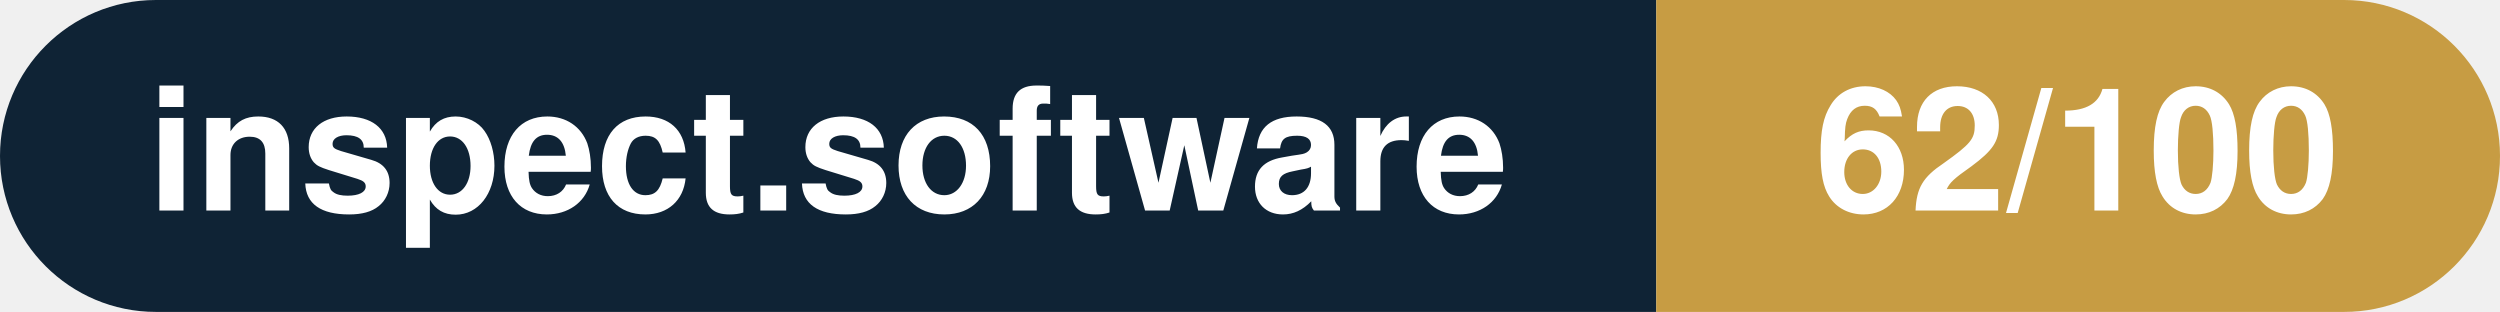
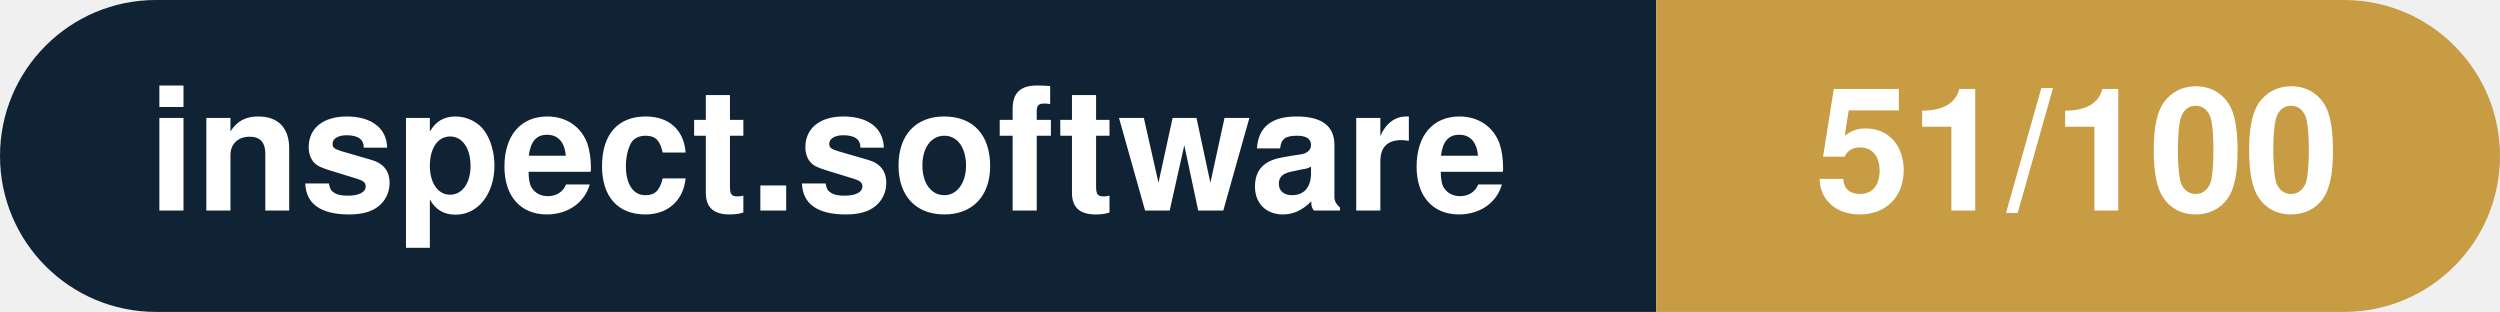
- <svg xmlns="http://www.w3.org/2000/svg" width="160.3" height="20" viewBox="0 0 160.3 20" role="img" aria-label="inspect.software: 62/100">
+ <svg xmlns="http://www.w3.org/2000/svg" width="160.3" height="20" viewBox="0 0 160.3 20" role="img" aria-label="inspect.software: 51/100">
  <clipPath id="rnd">
    <rect width="160.3" height="20" rx="10.0" fill="#fff" />
  </clipPath>
  <g clip-path="url(#rnd)">
    <rect width="106.2" height="20" fill="#0f2335" />
    <rect x="106.2" width="54.1" height="20" fill="#c79c43" />
  </g>
  <g fill="#fff" text-anchor="middle" font-family="Helvetica Neue,Helvetica,Arial,sans-serif" font-size="11">
    <text x="53.1" y="13.5" font-weight="600">inspect.software</text>
-     <text x="133.2" y="13.5" font-weight="700">62/100</text>
+     <text x="133.2" y="13.5" font-weight="700">51/100</text>
  </g>
</svg>
